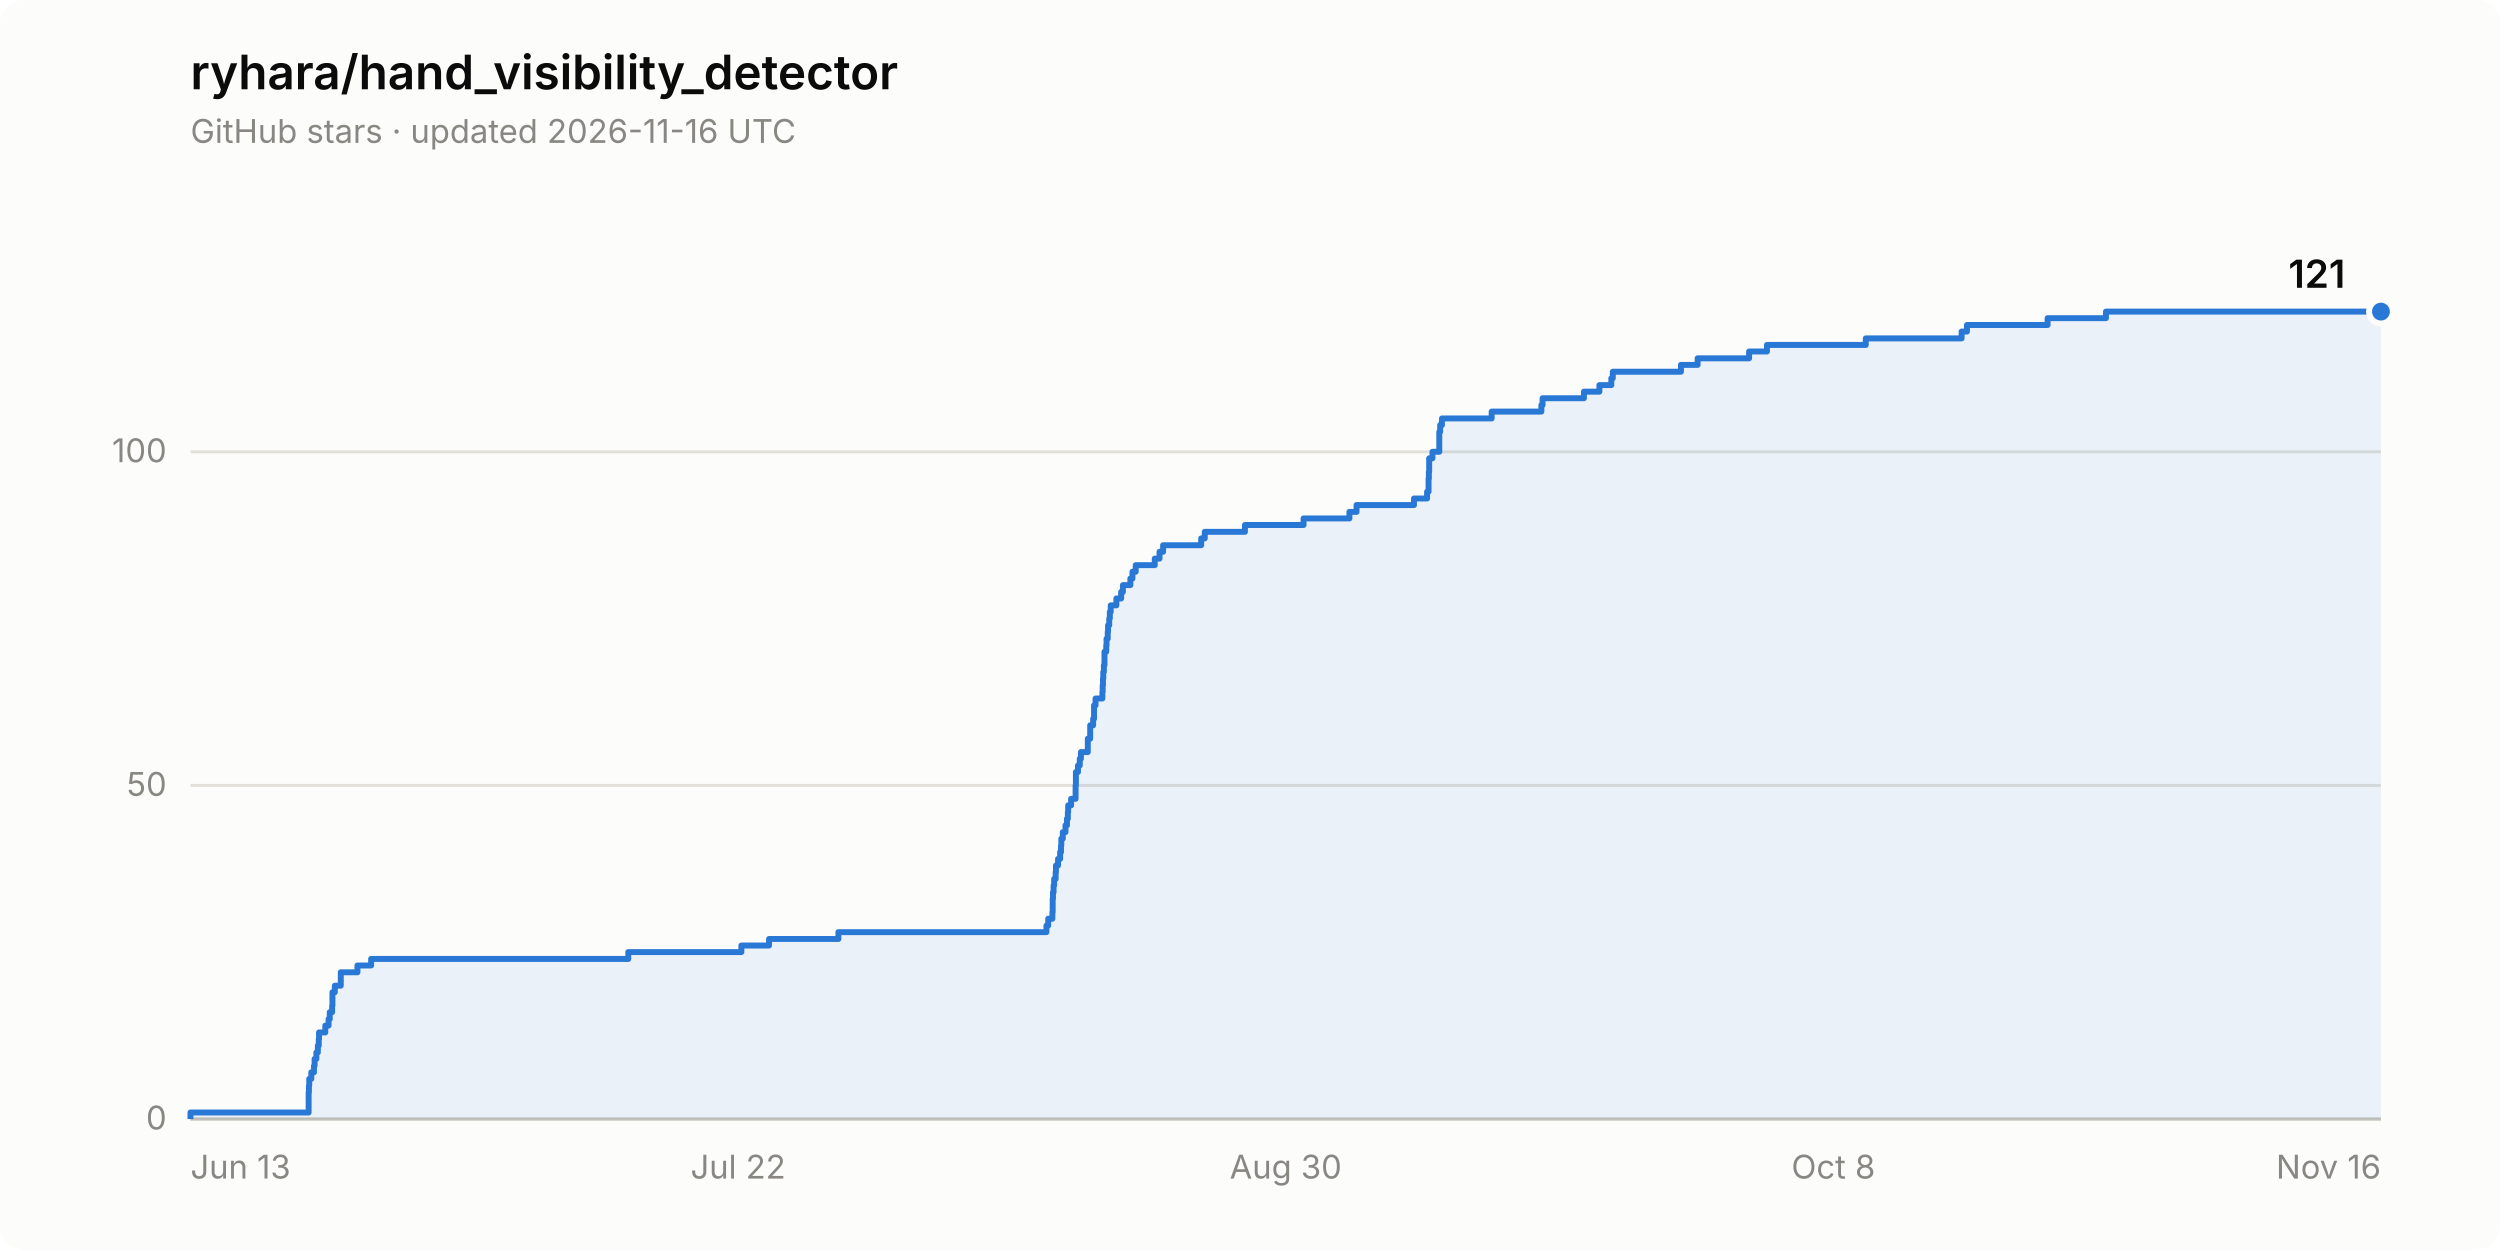
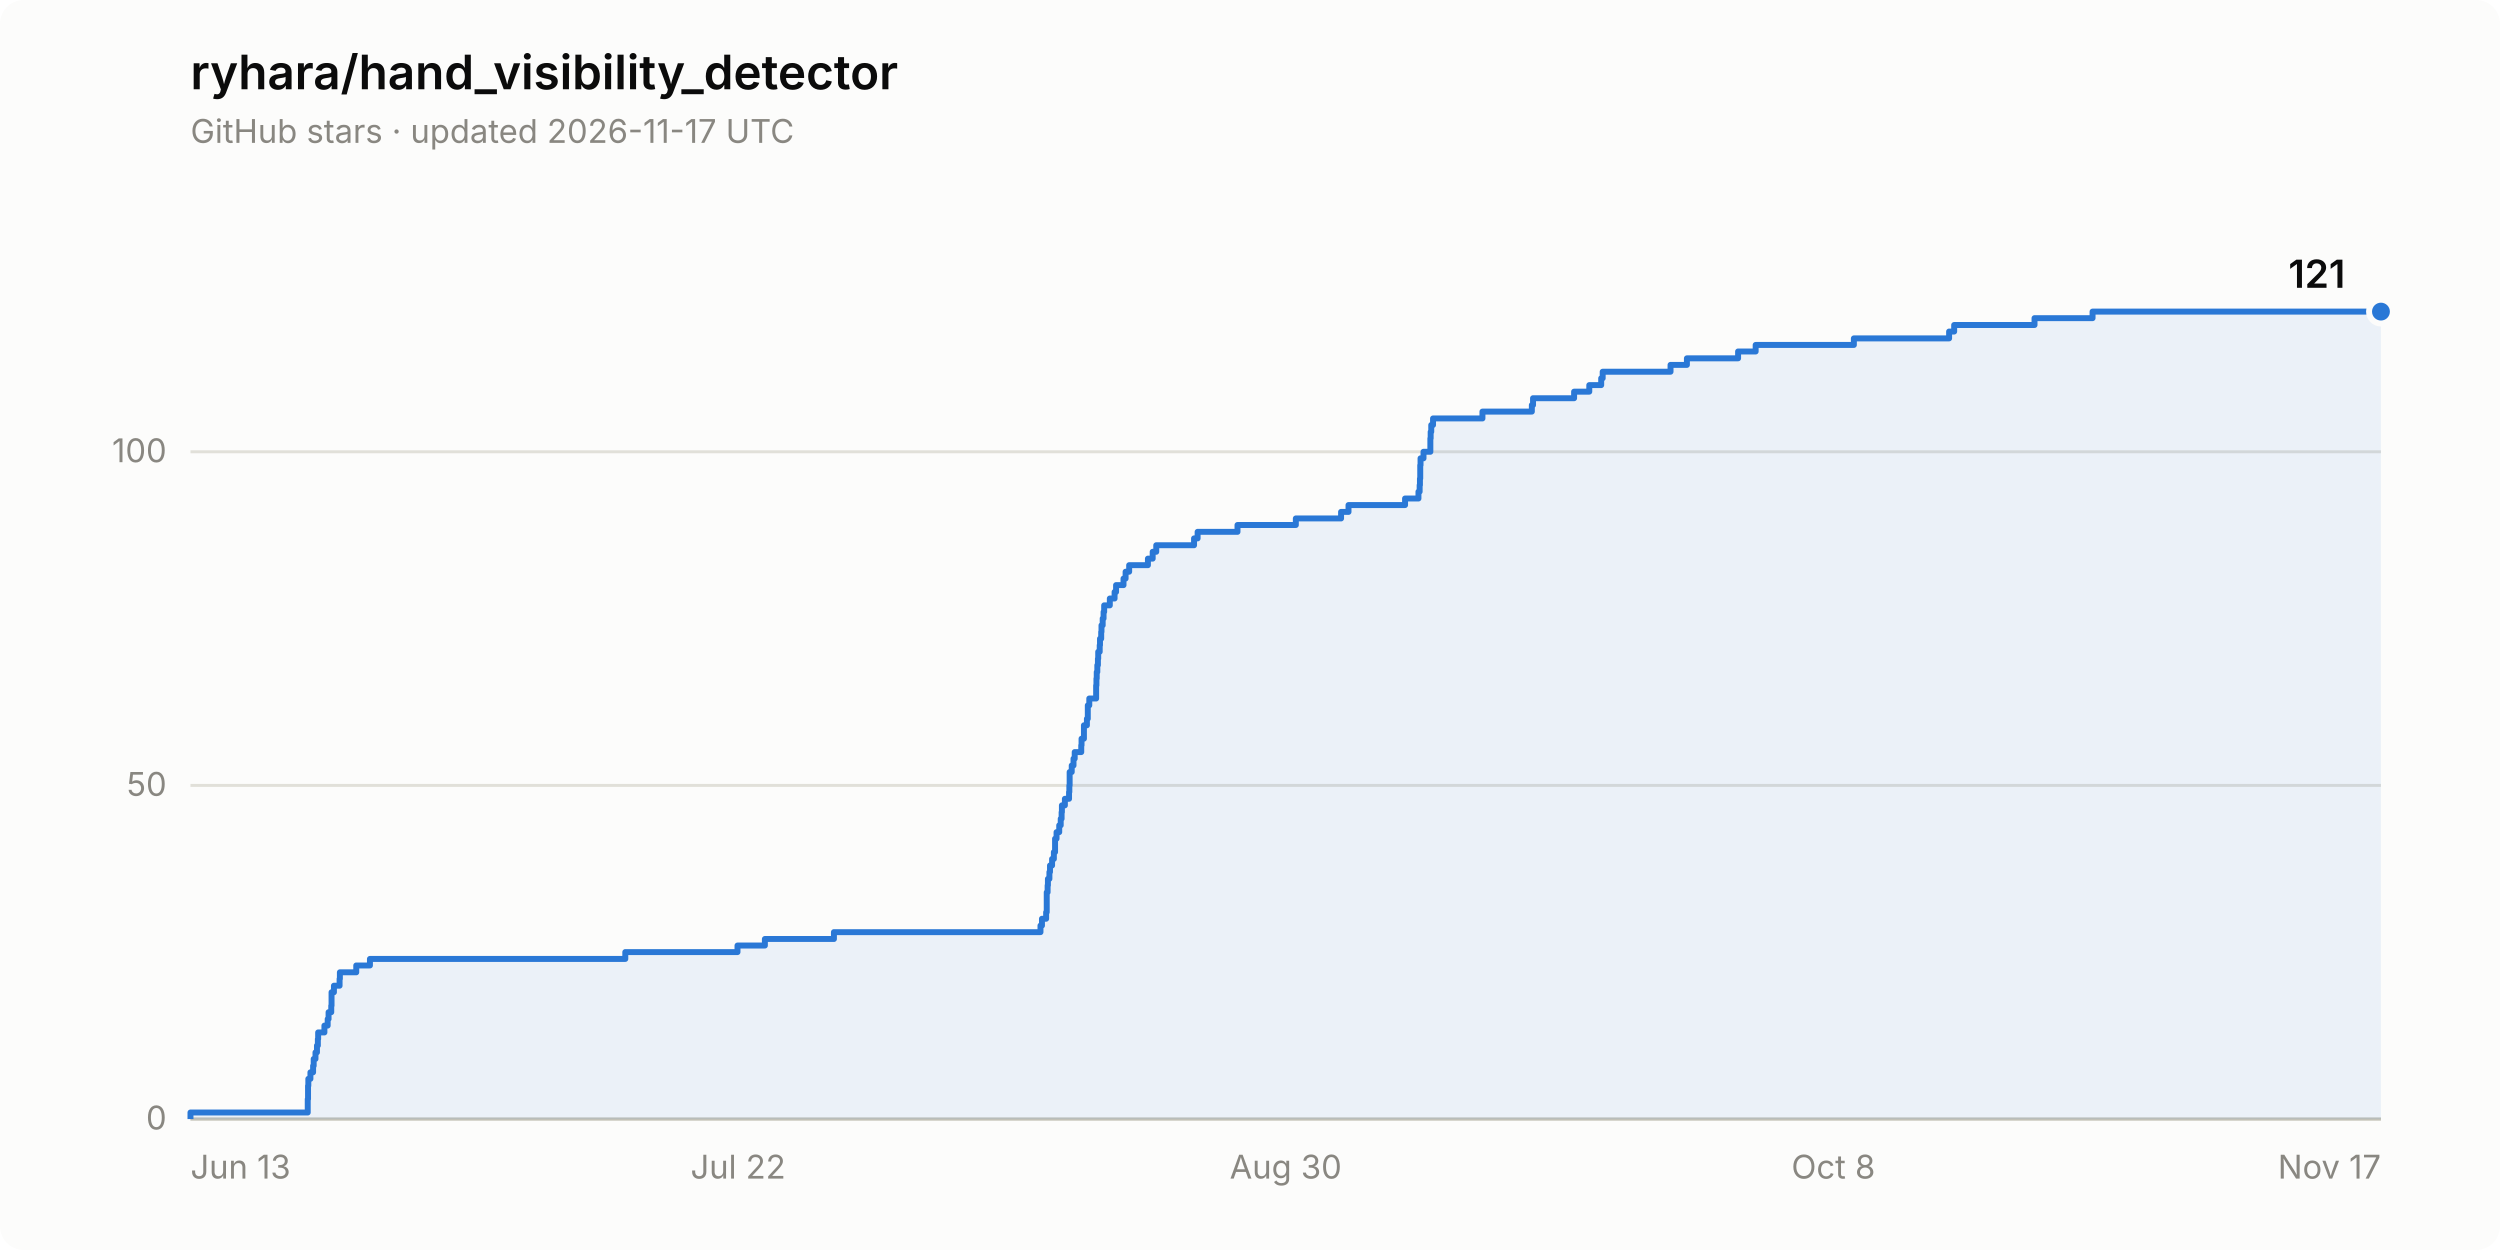
<svg xmlns="http://www.w3.org/2000/svg" width="840" height="420" viewBox="0 0 840 420" role="img" aria-label="Star history of ryhara/hand_visibility_detector: 121 stars">
  <rect width="840" height="420" rx="8" fill="#fcfcfb" />
  <text x="64" y="30" font-family="system-ui, -apple-system, &quot;Segoe UI&quot;, sans-serif" font-size="16" font-weight="600" fill="#0b0b0b">ryhara/hand_visibility_detector</text>
-   <text x="64" y="48" font-family="system-ui, -apple-system, &quot;Segoe UI&quot;, sans-serif" font-size="11" fill="#898781">GitHub stars · updated 2026-11-16 UTC</text>
+   <text x="64" y="48" font-family="system-ui, -apple-system, &quot;Segoe UI&quot;, sans-serif" font-size="11" fill="#898781">GitHub stars · updated 2026-11-17 UTC</text>
  <line x1="64" y1="376.0" x2="800" y2="376.0" stroke="#e1e0d9" stroke-width="1" />
  <text x="56" y="379.5" font-family="system-ui, -apple-system, &quot;Segoe UI&quot;, sans-serif" font-size="11" fill="#898781" text-anchor="end" style="font-variant-numeric: tabular-nums">0</text>
  <line x1="64" y1="263.9" x2="800" y2="263.9" stroke="#e1e0d9" stroke-width="1" />
  <text x="56" y="267.4" font-family="system-ui, -apple-system, &quot;Segoe UI&quot;, sans-serif" font-size="11" fill="#898781" text-anchor="end" style="font-variant-numeric: tabular-nums">50</text>
  <line x1="64" y1="151.8" x2="800" y2="151.8" stroke="#e1e0d9" stroke-width="1" />
  <text x="56" y="155.3" font-family="system-ui, -apple-system, &quot;Segoe UI&quot;, sans-serif" font-size="11" fill="#898781" text-anchor="end" style="font-variant-numeric: tabular-nums">100</text>
  <line x1="64" y1="376.0" x2="800" y2="376.0" stroke="#c3c2b7" stroke-width="1" />
  <text x="64.0" y="396" font-family="system-ui, -apple-system, &quot;Segoe UI&quot;, sans-serif" font-size="11" fill="#898781" text-anchor="start">Jun 13</text>
  <text x="248.0" y="396" font-family="system-ui, -apple-system, &quot;Segoe UI&quot;, sans-serif" font-size="11" fill="#898781" text-anchor="middle">Jul 22</text>
  <text x="432.0" y="396" font-family="system-ui, -apple-system, &quot;Segoe UI&quot;, sans-serif" font-size="11" fill="#898781" text-anchor="middle">Aug 30</text>
  <text x="616.0" y="396" font-family="system-ui, -apple-system, &quot;Segoe UI&quot;, sans-serif" font-size="11" fill="#898781" text-anchor="middle">Oct 8</text>
-   <text x="800.0" y="396" font-family="system-ui, -apple-system, &quot;Segoe UI&quot;, sans-serif" font-size="11" fill="#898781" text-anchor="end">Nov 16</text>
-   <path d="M 64.0 376.0 L 64.0 373.8 L 103.7 373.8 L 103.7 371.5 L 103.7 371.5 L 103.7 369.3 L 103.7 369.3 L 103.7 367.0 L 103.8 367.0 L 103.8 364.8 L 103.9 364.8 L 103.9 362.5 L 104.6 362.5 L 104.6 360.3 L 105.5 360.3 L 105.5 358.1 L 105.7 358.1 L 105.7 355.8 L 106.3 355.8 L 106.3 353.6 L 106.8 353.6 L 106.8 351.3 L 107.1 351.3 L 107.1 349.1 L 107.2 349.1 L 107.2 346.9 L 109.3 346.9 L 109.3 344.6 L 110.4 344.6 L 110.4 342.4 L 110.8 342.4 L 110.8 340.1 L 111.6 340.1 L 111.6 337.9 L 111.7 337.9 L 111.7 335.6 L 111.7 335.6 L 111.7 333.4 L 112.5 333.4 L 112.5 331.2 L 114.5 331.2 L 114.5 328.9 L 114.5 328.9 L 114.5 326.7 L 120.1 326.7 L 120.1 324.4 L 124.7 324.4 L 124.7 322.2 L 211.1 322.2 L 211.1 319.9 L 249.1 319.9 L 249.1 317.7 L 258.4 317.7 L 258.4 315.5 L 281.7 315.5 L 281.7 313.2 L 351.6 313.2 L 351.6 311.0 L 352.2 311.0 L 352.2 308.7 L 353.6 308.7 L 353.6 306.5 L 353.7 306.5 L 353.7 304.3 L 353.7 304.3 L 353.7 302.0 L 353.8 302.0 L 353.8 299.8 L 354.0 299.8 L 354.0 297.5 L 354.2 297.5 L 354.2 295.3 L 354.7 295.3 L 354.7 293.0 L 354.8 293.0 L 354.8 290.8 L 355.5 290.8 L 355.5 288.6 L 356.2 288.6 L 356.2 286.3 L 356.5 286.3 L 356.5 284.1 L 356.6 284.1 L 356.6 281.8 L 357.1 281.8 L 357.1 279.6 L 358.0 279.6 L 358.0 277.3 L 358.5 277.3 L 358.5 275.1 L 358.8 275.1 L 358.8 272.9 L 358.9 272.9 L 358.9 270.6 L 359.9 270.6 L 359.9 268.4 L 361.4 268.4 L 361.4 266.1 L 361.4 266.1 L 361.4 263.9 L 361.5 263.9 L 361.5 261.6 L 361.5 261.6 L 361.5 259.4 L 362.2 259.4 L 362.2 257.2 L 362.8 257.2 L 362.8 254.9 L 363.2 254.9 L 363.2 252.7 L 365.5 252.7 L 365.5 250.4 L 365.5 250.4 L 365.5 248.2 L 366.3 248.2 L 366.3 246.0 L 366.3 246.0 L 366.3 243.7 L 367.3 243.7 L 367.3 241.5 L 367.6 241.5 L 367.6 239.2 L 367.6 239.2 L 367.6 237.0 L 368.1 237.0 L 368.1 234.7 L 370.4 234.7 L 370.4 232.5 L 370.5 232.5 L 370.5 230.3 L 370.6 230.3 L 370.6 228.0 L 370.7 228.0 L 370.7 225.8 L 370.9 225.8 L 370.9 223.5 L 371.1 223.5 L 371.1 221.3 L 371.1 221.3 L 371.1 219.0 L 371.7 219.0 L 371.7 216.8 L 371.8 216.8 L 371.8 214.6 L 372.2 214.6 L 372.2 212.3 L 372.3 212.3 L 372.3 210.1 L 372.7 210.1 L 372.7 207.8 L 372.9 207.8 L 372.9 205.6 L 373.2 205.6 L 373.2 203.4 L 375.1 203.4 L 375.1 201.1 L 376.7 201.1 L 376.7 198.9 L 377.3 198.9 L 377.3 196.6 L 379.8 196.6 L 379.8 194.4 L 380.5 194.4 L 380.5 192.1 L 381.6 192.1 L 381.6 189.9 L 388.0 189.9 L 388.0 187.7 L 389.6 187.7 L 389.6 185.4 L 390.8 185.4 L 390.8 183.2 L 403.6 183.2 L 403.6 180.9 L 404.8 180.9 L 404.8 178.7 L 418.3 178.7 L 418.3 176.4 L 438.0 176.4 L 438.0 174.2 L 453.4 174.2 L 453.4 172.0 L 455.8 172.0 L 455.8 169.7 L 475.1 169.7 L 475.1 167.5 L 479.5 167.5 L 479.5 165.2 L 480.0 165.2 L 480.0 163.0 L 480.0 163.0 L 480.0 160.8 L 480.1 160.8 L 480.1 158.5 L 480.2 158.5 L 480.2 156.3 L 480.2 156.3 L 480.2 154.0 L 481.3 154.0 L 481.3 151.8 L 483.6 151.8 L 483.6 149.5 L 483.6 149.5 L 483.6 147.3 L 483.6 147.3 L 483.6 145.1 L 483.9 145.1 L 483.9 142.8 L 484.5 142.8 L 484.5 140.6 L 501.2 140.6 L 501.2 138.3 L 517.9 138.3 L 517.9 136.1 L 518.3 136.1 L 518.3 133.8 L 532.2 133.8 L 532.2 131.6 L 537.4 131.6 L 537.4 129.4 L 541.4 129.4 L 541.4 127.1 L 541.9 127.1 L 541.9 124.9 L 564.8 124.9 L 564.8 122.6 L 570.4 122.6 L 570.4 120.4 L 587.7 120.4 L 587.7 118.1 L 593.7 118.1 L 593.7 115.9 L 626.9 115.9 L 626.9 113.7 L 659.1 113.7 L 659.1 111.4 L 660.9 111.4 L 660.9 109.2 L 688.0 109.2 L 688.0 106.9 L 707.6 106.9 L 707.6 104.7 L 800.0 104.7 L 800.0 376.0 Z" fill="#2a78d6" fill-opacity="0.08" stroke="none" />
-   <path d="M 64.0 376.0 L 64.0 373.8 L 103.7 373.8 L 103.7 371.5 L 103.7 371.5 L 103.7 369.3 L 103.7 369.3 L 103.7 367.0 L 103.8 367.0 L 103.8 364.8 L 103.9 364.8 L 103.9 362.5 L 104.6 362.5 L 104.6 360.3 L 105.5 360.3 L 105.5 358.1 L 105.7 358.1 L 105.7 355.8 L 106.3 355.8 L 106.3 353.6 L 106.8 353.6 L 106.8 351.3 L 107.1 351.3 L 107.1 349.1 L 107.2 349.1 L 107.2 346.9 L 109.3 346.9 L 109.3 344.6 L 110.4 344.6 L 110.4 342.4 L 110.8 342.4 L 110.8 340.1 L 111.6 340.1 L 111.6 337.9 L 111.7 337.9 L 111.7 335.6 L 111.7 335.6 L 111.7 333.4 L 112.5 333.4 L 112.5 331.2 L 114.5 331.2 L 114.5 328.9 L 114.5 328.9 L 114.5 326.7 L 120.1 326.7 L 120.1 324.4 L 124.7 324.4 L 124.7 322.2 L 211.1 322.2 L 211.1 319.9 L 249.1 319.9 L 249.1 317.7 L 258.4 317.7 L 258.4 315.5 L 281.7 315.5 L 281.7 313.2 L 351.6 313.2 L 351.6 311.0 L 352.2 311.0 L 352.2 308.7 L 353.6 308.7 L 353.6 306.5 L 353.7 306.5 L 353.7 304.3 L 353.7 304.3 L 353.7 302.0 L 353.8 302.0 L 353.8 299.8 L 354.0 299.8 L 354.0 297.5 L 354.2 297.5 L 354.2 295.3 L 354.7 295.3 L 354.7 293.0 L 354.8 293.0 L 354.8 290.8 L 355.5 290.8 L 355.5 288.6 L 356.2 288.6 L 356.2 286.3 L 356.5 286.3 L 356.5 284.1 L 356.6 284.1 L 356.6 281.8 L 357.1 281.8 L 357.1 279.6 L 358.0 279.6 L 358.0 277.3 L 358.5 277.3 L 358.5 275.1 L 358.8 275.1 L 358.8 272.9 L 358.9 272.9 L 358.9 270.6 L 359.9 270.6 L 359.9 268.4 L 361.4 268.4 L 361.4 266.1 L 361.4 266.1 L 361.4 263.9 L 361.5 263.9 L 361.5 261.6 L 361.5 261.6 L 361.5 259.4 L 362.2 259.4 L 362.2 257.2 L 362.8 257.2 L 362.8 254.9 L 363.2 254.9 L 363.2 252.7 L 365.5 252.7 L 365.5 250.4 L 365.5 250.4 L 365.5 248.2 L 366.3 248.2 L 366.3 246.0 L 366.3 246.0 L 366.3 243.7 L 367.3 243.7 L 367.3 241.5 L 367.6 241.5 L 367.6 239.2 L 367.6 239.2 L 367.6 237.0 L 368.1 237.0 L 368.1 234.7 L 370.4 234.7 L 370.4 232.5 L 370.5 232.5 L 370.5 230.3 L 370.6 230.3 L 370.6 228.0 L 370.7 228.0 L 370.7 225.8 L 370.9 225.8 L 370.9 223.5 L 371.1 223.5 L 371.1 221.3 L 371.1 221.3 L 371.1 219.0 L 371.7 219.0 L 371.7 216.8 L 371.8 216.8 L 371.8 214.6 L 372.2 214.6 L 372.2 212.3 L 372.3 212.3 L 372.3 210.1 L 372.7 210.1 L 372.7 207.8 L 372.9 207.8 L 372.9 205.6 L 373.2 205.6 L 373.2 203.4 L 375.1 203.4 L 375.1 201.1 L 376.7 201.1 L 376.7 198.9 L 377.3 198.9 L 377.3 196.6 L 379.8 196.6 L 379.8 194.4 L 380.5 194.4 L 380.5 192.1 L 381.6 192.1 L 381.6 189.9 L 388.0 189.9 L 388.0 187.7 L 389.6 187.7 L 389.6 185.4 L 390.8 185.4 L 390.8 183.2 L 403.6 183.2 L 403.6 180.9 L 404.8 180.9 L 404.8 178.7 L 418.3 178.7 L 418.3 176.4 L 438.0 176.4 L 438.0 174.2 L 453.4 174.2 L 453.4 172.0 L 455.8 172.0 L 455.8 169.7 L 475.1 169.7 L 475.1 167.5 L 479.5 167.5 L 479.5 165.2 L 480.0 165.2 L 480.0 163.0 L 480.0 163.0 L 480.0 160.8 L 480.1 160.8 L 480.1 158.5 L 480.2 158.5 L 480.2 156.3 L 480.2 156.3 L 480.2 154.0 L 481.3 154.0 L 481.3 151.8 L 483.6 151.8 L 483.6 149.5 L 483.6 149.5 L 483.6 147.3 L 483.6 147.3 L 483.6 145.1 L 483.9 145.1 L 483.9 142.8 L 484.5 142.8 L 484.5 140.6 L 501.2 140.6 L 501.2 138.3 L 517.9 138.3 L 517.9 136.1 L 518.3 136.1 L 518.3 133.8 L 532.2 133.8 L 532.2 131.6 L 537.4 131.6 L 537.4 129.4 L 541.4 129.4 L 541.4 127.1 L 541.9 127.1 L 541.9 124.9 L 564.8 124.9 L 564.8 122.6 L 570.4 122.6 L 570.4 120.4 L 587.7 120.4 L 587.7 118.1 L 593.7 118.1 L 593.7 115.9 L 626.9 115.9 L 626.9 113.7 L 659.1 113.7 L 659.1 111.4 L 660.9 111.4 L 660.9 109.2 L 688.0 109.2 L 688.0 106.9 L 707.6 106.9 L 707.6 104.7 L 800.0 104.7" fill="none" stroke="#2a78d6" stroke-width="2" stroke-linejoin="round" />
+   <text x="800.0" y="396" font-family="system-ui, -apple-system, &quot;Segoe UI&quot;, sans-serif" font-size="11" fill="#898781" text-anchor="end">Nov 17</text>
+   <path d="M 64.0 376.0 L 64.0 373.8 L 103.4 373.8 L 103.4 371.5 L 103.4 371.5 L 103.4 369.3 L 103.5 369.3 L 103.5 367.0 L 103.5 367.0 L 103.5 364.8 L 103.6 364.8 L 103.6 362.5 L 104.3 362.5 L 104.3 360.3 L 105.2 360.3 L 105.2 358.1 L 105.4 358.1 L 105.4 355.8 L 106.0 355.8 L 106.0 353.6 L 106.5 353.6 L 106.5 351.3 L 106.8 351.3 L 106.8 349.1 L 106.9 349.1 L 106.9 346.9 L 109.0 346.9 L 109.0 344.6 L 110.1 344.6 L 110.1 342.4 L 110.4 342.4 L 110.4 340.1 L 111.3 340.1 L 111.3 337.9 L 111.4 337.9 L 111.4 335.6 L 111.4 335.6 L 111.4 333.4 L 112.2 333.4 L 112.2 331.2 L 114.1 331.2 L 114.1 328.9 L 114.2 328.9 L 114.2 326.7 L 119.7 326.7 L 119.7 324.4 L 124.3 324.4 L 124.3 322.2 L 210.1 322.2 L 210.1 319.9 L 247.8 319.9 L 247.8 317.7 L 257.0 317.7 L 257.0 315.5 L 280.2 315.5 L 280.2 313.2 L 349.6 313.2 L 349.6 311.0 L 350.1 311.0 L 350.1 308.7 L 351.5 308.7 L 351.5 306.5 L 351.7 306.5 L 351.7 304.3 L 351.7 304.3 L 351.7 302.0 L 351.7 302.0 L 351.7 299.8 L 352.0 299.8 L 352.0 297.5 L 352.1 297.5 L 352.1 295.3 L 352.6 295.3 L 352.6 293.0 L 352.8 293.0 L 352.8 290.8 L 353.5 290.8 L 353.5 288.6 L 354.1 288.6 L 354.1 286.3 L 354.5 286.3 L 354.5 284.1 L 354.5 284.1 L 354.5 281.8 L 355.0 281.8 L 355.0 279.6 L 355.9 279.6 L 355.9 277.3 L 356.4 277.3 L 356.4 275.1 L 356.7 275.1 L 356.7 272.9 L 356.8 272.9 L 356.8 270.6 L 357.8 270.6 L 357.8 268.4 L 359.2 268.4 L 359.2 266.1 L 359.3 266.1 L 359.3 263.9 L 359.4 263.9 L 359.4 261.6 L 359.4 261.6 L 359.4 259.4 L 360.1 259.4 L 360.1 257.2 L 360.7 257.2 L 360.7 254.9 L 361.1 254.9 L 361.1 252.7 L 363.3 252.7 L 363.3 250.4 L 363.4 250.4 L 363.4 248.2 L 364.2 248.2 L 364.2 246.0 L 364.2 246.0 L 364.2 243.7 L 365.2 243.7 L 365.2 241.5 L 365.5 241.5 L 365.5 239.2 L 365.5 239.2 L 365.5 237.0 L 366.0 237.0 L 366.0 234.7 L 368.3 234.7 L 368.3 232.5 L 368.3 232.5 L 368.3 230.3 L 368.4 230.3 L 368.4 228.0 L 368.5 228.0 L 368.5 225.8 L 368.7 225.8 L 368.7 223.5 L 368.9 223.5 L 368.9 221.3 L 369.0 221.3 L 369.0 219.0 L 369.5 219.0 L 369.5 216.8 L 369.6 216.8 L 369.6 214.6 L 370.0 214.6 L 370.0 212.3 L 370.1 212.3 L 370.1 210.1 L 370.5 210.1 L 370.5 207.8 L 370.8 207.8 L 370.8 205.6 L 371.0 205.6 L 371.0 203.4 L 372.9 203.4 L 372.9 201.1 L 374.5 201.1 L 374.5 198.9 L 375.0 198.9 L 375.0 196.6 L 377.5 196.6 L 377.5 194.4 L 378.2 194.4 L 378.2 192.1 L 379.4 192.1 L 379.4 189.9 L 385.7 189.9 L 385.7 187.7 L 387.3 187.7 L 387.3 185.4 L 388.5 185.4 L 388.5 183.2 L 401.2 183.2 L 401.2 180.9 L 402.4 180.9 L 402.4 178.7 L 415.8 178.7 L 415.8 176.4 L 435.4 176.4 L 435.4 174.2 L 450.6 174.2 L 450.6 172.0 L 453.1 172.0 L 453.1 169.7 L 472.1 169.7 L 472.1 167.5 L 476.6 167.5 L 476.6 165.2 L 477.0 165.2 L 477.0 163.0 L 477.1 163.0 L 477.1 160.8 L 477.2 160.8 L 477.2 158.5 L 477.2 158.5 L 477.2 156.3 L 477.3 156.3 L 477.3 154.0 L 478.3 154.0 L 478.3 151.8 L 480.6 151.8 L 480.6 149.5 L 480.6 149.5 L 480.6 147.3 L 480.7 147.3 L 480.7 145.1 L 480.9 145.1 L 480.9 142.8 L 481.5 142.8 L 481.5 140.6 L 498.1 140.6 L 498.1 138.3 L 514.7 138.3 L 514.7 136.1 L 515.1 136.1 L 515.1 133.8 L 528.9 133.8 L 528.9 131.6 L 534.0 131.6 L 534.0 129.4 L 538.0 129.4 L 538.0 127.1 L 538.5 127.1 L 538.5 124.9 L 561.3 124.9 L 561.3 122.6 L 566.8 122.6 L 566.8 120.4 L 584.0 120.4 L 584.0 118.1 L 589.9 118.1 L 589.9 115.9 L 622.9 115.9 L 622.9 113.7 L 654.9 113.7 L 654.9 111.4 L 656.6 111.4 L 656.6 109.2 L 683.6 109.2 L 683.6 106.9 L 703.1 106.9 L 703.1 104.7 L 800.0 104.7 L 800.0 376.0 Z" fill="#2a78d6" fill-opacity="0.08" stroke="none" />
+   <path d="M 64.0 376.0 L 64.0 373.8 L 103.4 373.8 L 103.4 371.5 L 103.4 371.5 L 103.4 369.3 L 103.5 369.3 L 103.5 367.0 L 103.5 367.0 L 103.5 364.8 L 103.6 364.8 L 103.6 362.5 L 104.3 362.5 L 104.3 360.3 L 105.2 360.3 L 105.2 358.1 L 105.4 358.1 L 105.4 355.8 L 106.0 355.8 L 106.0 353.6 L 106.5 353.6 L 106.5 351.3 L 106.8 351.3 L 106.8 349.1 L 106.9 349.1 L 106.9 346.9 L 109.0 346.9 L 109.0 344.6 L 110.1 344.6 L 110.1 342.4 L 110.4 342.4 L 110.4 340.1 L 111.3 340.1 L 111.3 337.9 L 111.4 337.9 L 111.4 335.6 L 111.4 335.6 L 111.4 333.4 L 112.2 333.4 L 112.2 331.2 L 114.1 331.2 L 114.1 328.9 L 114.2 328.9 L 114.2 326.7 L 119.7 326.7 L 119.7 324.4 L 124.3 324.4 L 124.3 322.2 L 210.1 322.2 L 210.1 319.9 L 247.8 319.9 L 247.8 317.7 L 257.0 317.7 L 257.0 315.5 L 280.2 315.5 L 280.2 313.2 L 349.6 313.2 L 349.6 311.0 L 350.1 311.0 L 350.1 308.7 L 351.5 308.7 L 351.5 306.5 L 351.7 306.5 L 351.7 304.3 L 351.7 304.3 L 351.7 302.0 L 351.7 302.0 L 351.7 299.8 L 352.0 299.8 L 352.0 297.5 L 352.1 297.5 L 352.1 295.3 L 352.6 295.3 L 352.6 293.0 L 352.8 293.0 L 352.8 290.8 L 353.5 290.8 L 353.5 288.6 L 354.1 288.6 L 354.1 286.3 L 354.5 286.3 L 354.5 284.1 L 354.5 284.1 L 354.5 281.8 L 355.0 281.8 L 355.0 279.6 L 355.9 279.6 L 355.9 277.3 L 356.4 277.3 L 356.4 275.1 L 356.7 275.1 L 356.7 272.9 L 356.8 272.9 L 356.8 270.6 L 357.8 270.6 L 357.8 268.4 L 359.2 268.4 L 359.2 266.1 L 359.3 266.1 L 359.3 263.9 L 359.4 263.9 L 359.4 261.6 L 359.4 261.6 L 359.4 259.4 L 360.1 259.4 L 360.1 257.2 L 360.7 257.2 L 360.7 254.9 L 361.1 254.9 L 361.1 252.7 L 363.3 252.7 L 363.3 250.4 L 363.4 250.4 L 363.4 248.2 L 364.2 248.2 L 364.2 246.0 L 364.2 246.0 L 364.2 243.7 L 365.2 243.7 L 365.2 241.5 L 365.5 241.5 L 365.5 239.2 L 365.5 239.2 L 365.5 237.0 L 366.0 237.0 L 366.0 234.7 L 368.3 234.7 L 368.3 232.5 L 368.3 232.5 L 368.3 230.3 L 368.4 230.3 L 368.4 228.0 L 368.5 228.0 L 368.5 225.8 L 368.7 225.8 L 368.7 223.5 L 368.9 223.5 L 368.9 221.3 L 369.0 221.3 L 369.0 219.0 L 369.5 219.0 L 369.5 216.8 L 369.6 216.8 L 369.6 214.6 L 370.0 214.6 L 370.0 212.3 L 370.1 212.3 L 370.1 210.1 L 370.5 210.1 L 370.5 207.8 L 370.8 207.8 L 370.8 205.6 L 371.0 205.6 L 371.0 203.4 L 372.9 203.4 L 372.9 201.1 L 374.5 201.1 L 374.5 198.9 L 375.0 198.9 L 375.0 196.6 L 377.5 196.6 L 377.5 194.4 L 378.2 194.4 L 378.2 192.1 L 379.4 192.1 L 379.4 189.9 L 385.7 189.9 L 385.7 187.7 L 387.3 187.7 L 387.3 185.4 L 388.5 185.4 L 388.5 183.2 L 401.2 183.2 L 401.2 180.9 L 402.4 180.9 L 402.4 178.7 L 415.8 178.7 L 415.8 176.4 L 435.4 176.4 L 435.4 174.2 L 450.6 174.2 L 450.6 172.0 L 453.1 172.0 L 453.1 169.7 L 472.1 169.7 L 472.1 167.5 L 476.6 167.5 L 476.6 165.2 L 477.0 165.2 L 477.0 163.0 L 477.1 163.0 L 477.1 160.8 L 477.2 160.8 L 477.2 158.5 L 477.2 158.5 L 477.2 156.3 L 477.3 156.3 L 477.3 154.0 L 478.3 154.0 L 478.3 151.8 L 480.6 151.8 L 480.6 149.5 L 480.6 149.5 L 480.6 147.3 L 480.7 147.3 L 480.7 145.1 L 480.9 145.1 L 480.9 142.8 L 481.5 142.8 L 481.5 140.6 L 498.1 140.6 L 498.1 138.3 L 514.7 138.3 L 514.7 136.1 L 515.1 136.1 L 515.1 133.8 L 528.9 133.8 L 528.9 131.6 L 534.0 131.6 L 534.0 129.4 L 538.0 129.4 L 538.0 127.1 L 538.5 127.1 L 538.5 124.9 L 561.3 124.9 L 561.3 122.6 L 566.8 122.6 L 566.8 120.4 L 584.0 120.4 L 584.0 118.1 L 589.9 118.1 L 589.9 115.9 L 622.9 115.9 L 622.9 113.7 L 654.9 113.7 L 654.9 111.4 L 656.6 111.4 L 656.6 109.2 L 683.6 109.2 L 683.6 106.9 L 703.1 106.9 L 703.1 104.7 L 800.0 104.7" fill="none" stroke="#2a78d6" stroke-width="2" stroke-linejoin="round" />
  <circle cx="800.0" cy="104.7" r="4" fill="#2a78d6" stroke="#fcfcfb" stroke-width="2" />
  <text x="788.0" y="96.7" font-family="system-ui, -apple-system, &quot;Segoe UI&quot;, sans-serif" font-size="13" font-weight="600" fill="#0b0b0b" text-anchor="end" style="font-variant-numeric: tabular-nums">121</text>
</svg>
